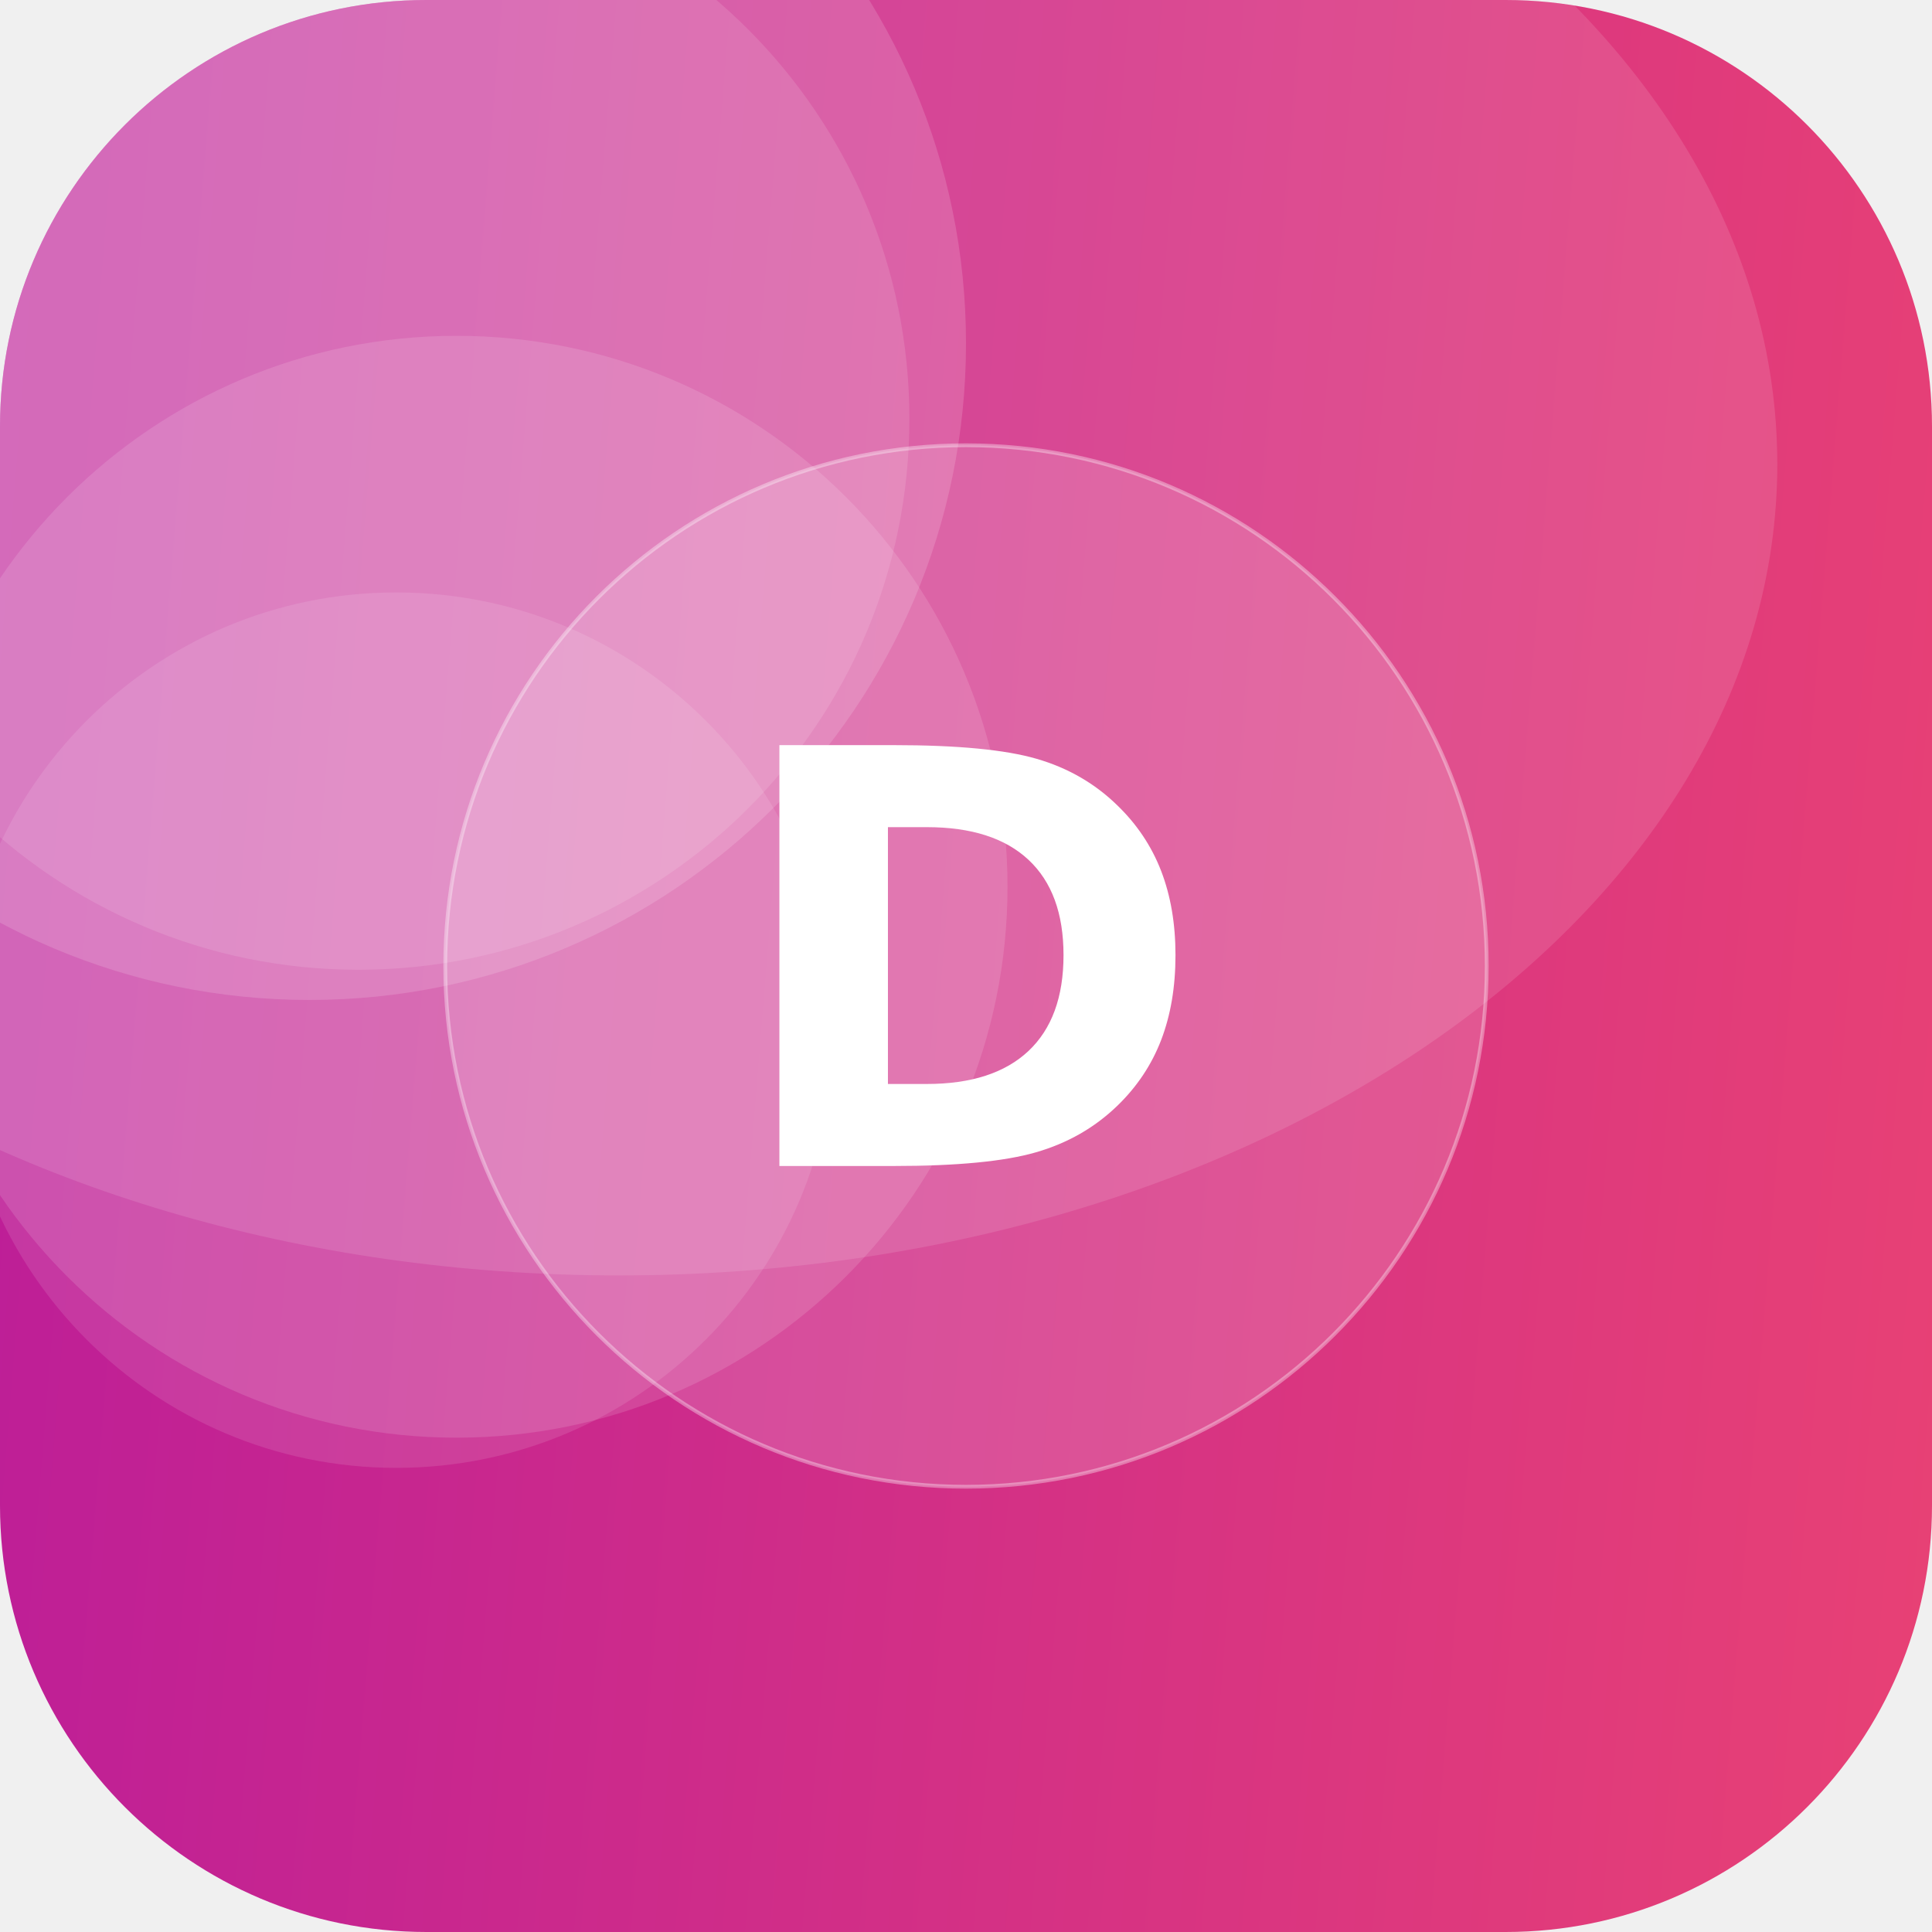
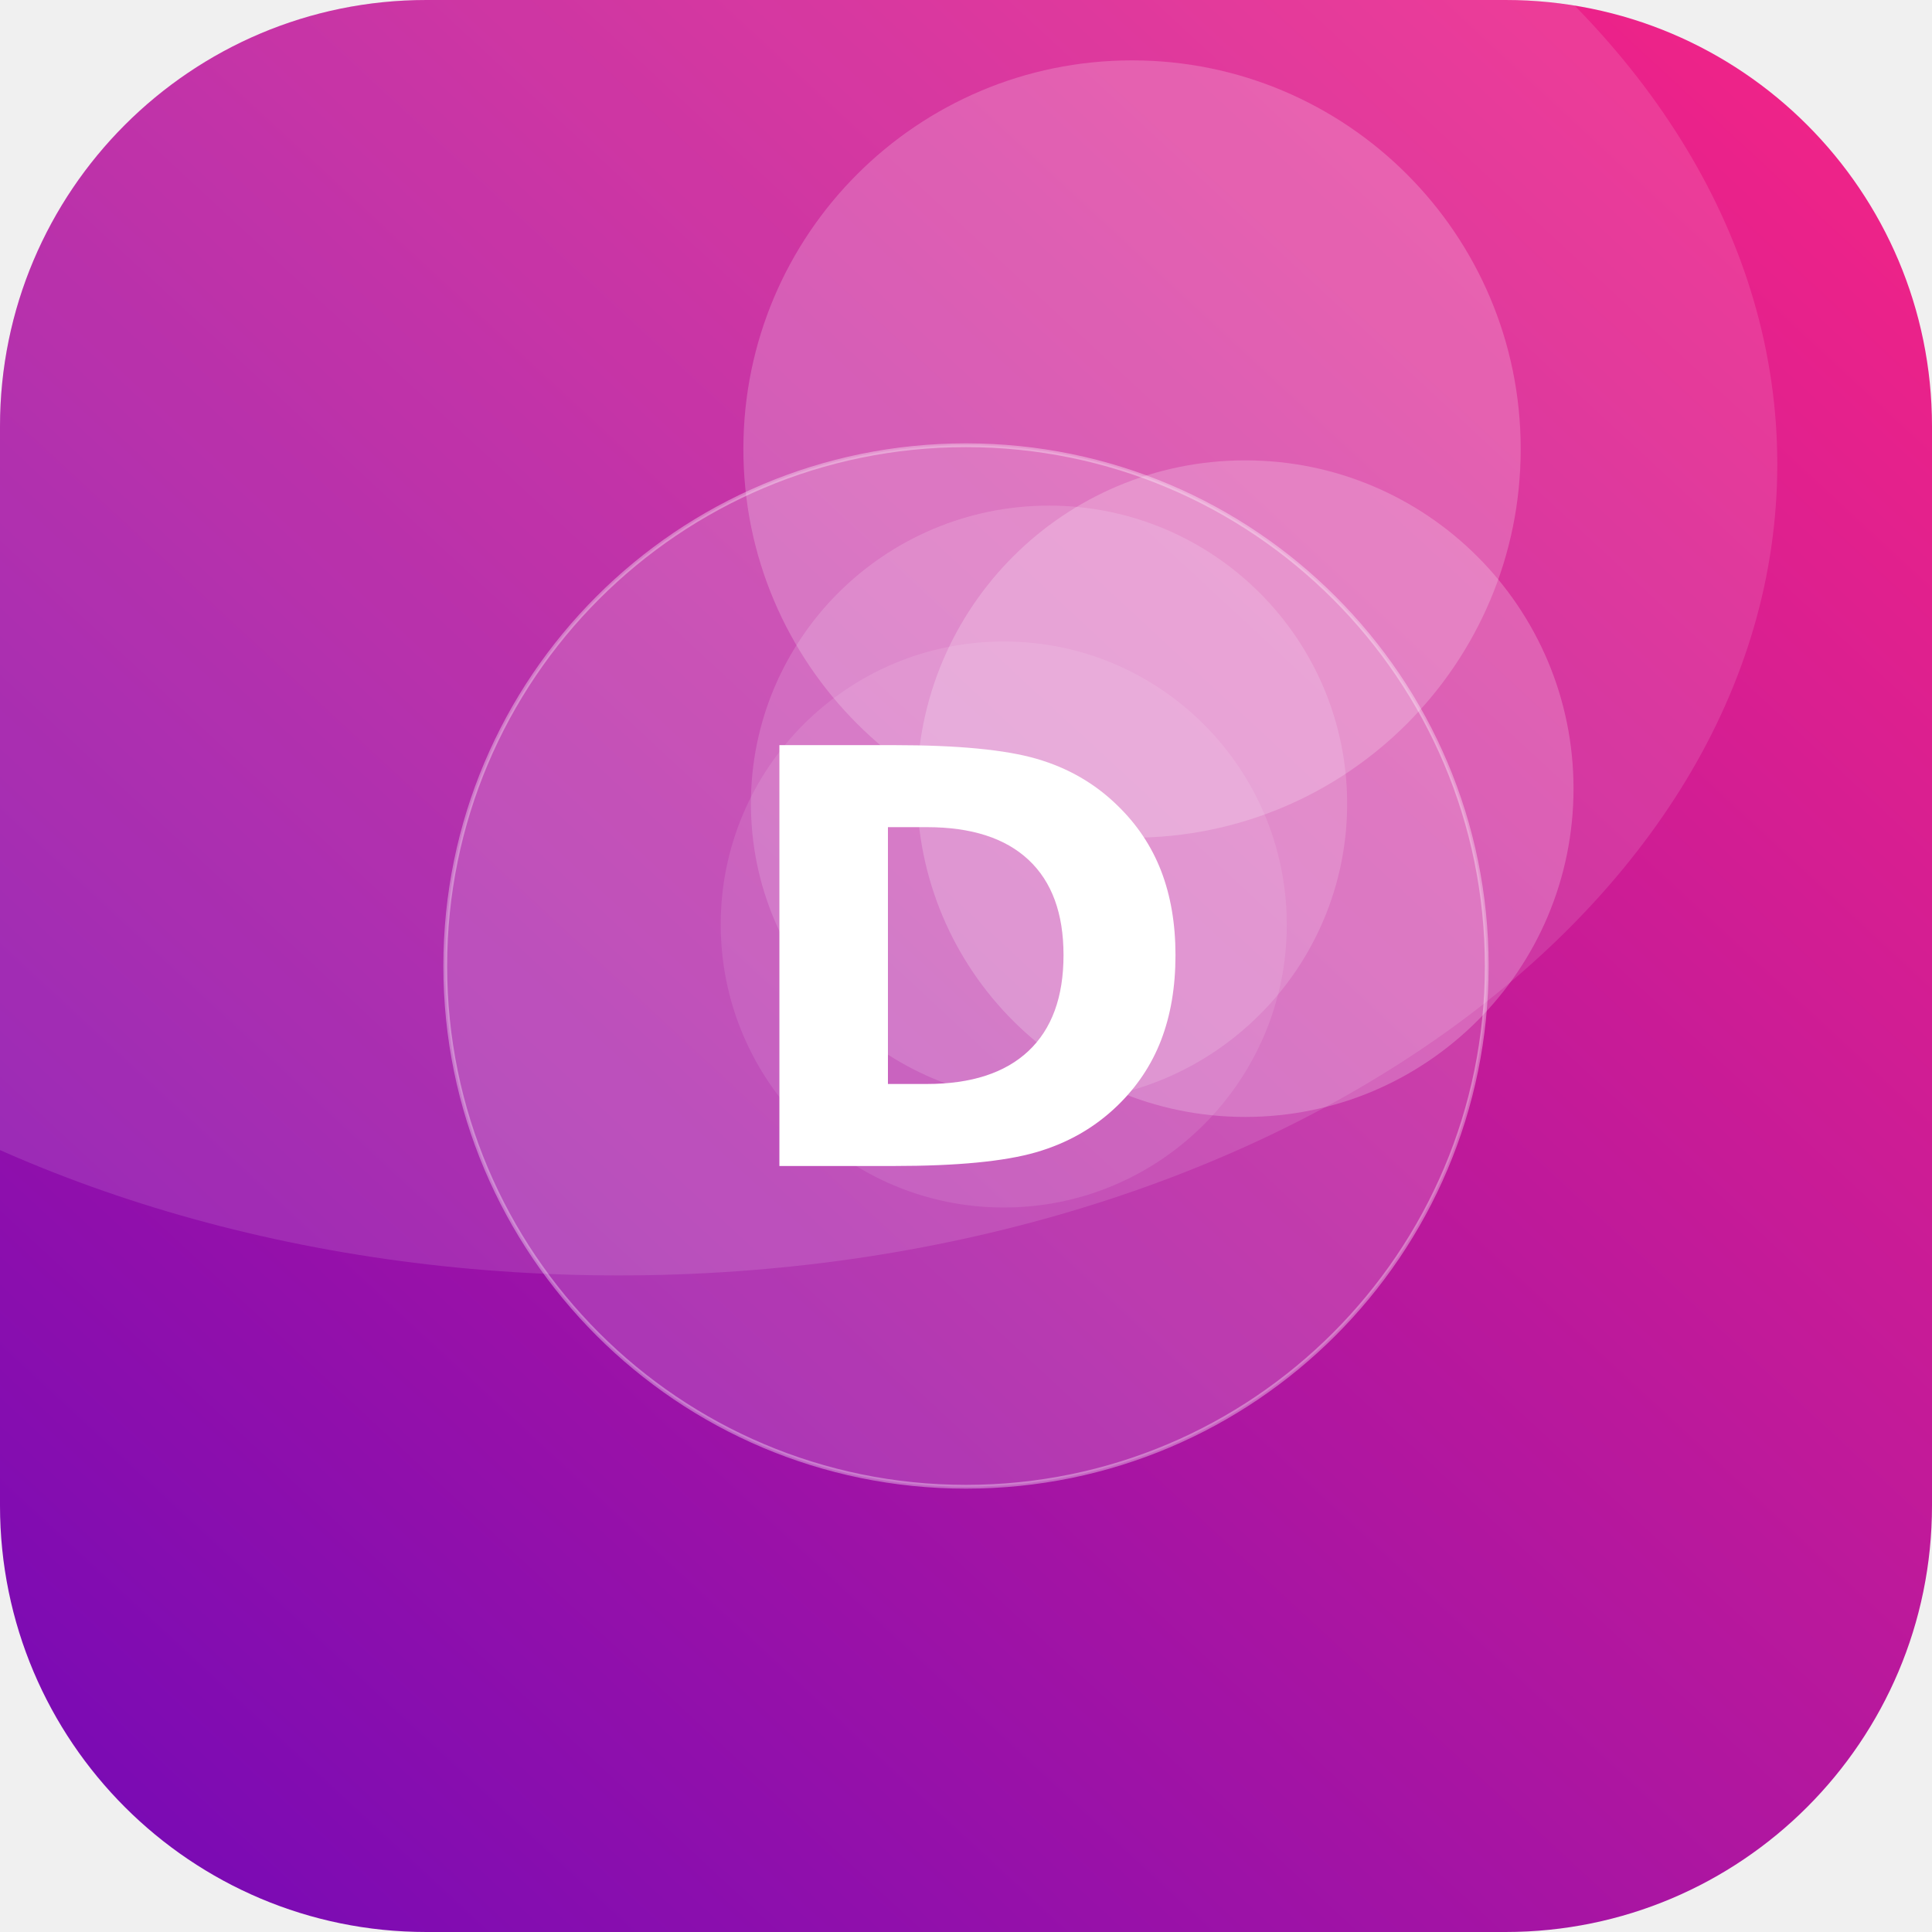
<svg xmlns="http://www.w3.org/2000/svg" width="512" height="512" viewBox="0 0 512 512">
  <defs>
-     <linearGradient id="g" x1="0" y1="0" x2="1" y2="1" gradientTransform="rotate(140 0.5 0.5)">
-       <stop offset="0" stop-color="#EF476F" />
-       <stop offset="1" stop-color="#B5179E" />
+     <linearGradient id="g" x1="0" y1="0" x2="1" y2="1" gradientTransform="rotate(87 0.5 0.5)">
+       <stop offset="0" stop-color="#F72585" />
+       <stop offset="1" stop-color="#7209B7" />
    </linearGradient>
    <clipPath id="c">
      <rect width="512" height="512" rx="113" />
    </clipPath>
  </defs>
  <g clip-path="url(#c)">
    <rect width="512" height="512" fill="url(#g)" />
-     <circle cx="82" cy="91" r="174" fill="#FFFFFF" fill-opacity="0.15" />
-     <circle cx="95" cy="111" r="146" fill="#FFFFFF" fill-opacity="0.12" />
-     <circle cx="121" cy="235" r="146" fill="#FFFFFF" fill-opacity="0.13" />
-     <circle cx="105" cy="273" r="116" fill="#FFFFFF" fill-opacity="0.11" />
+     <circle cx="278" cy="213" r="79" fill="#FFFFFF" fill-opacity="0.15" />
+     <circle cx="300" cy="119" r="103" fill="#FFFFFF" fill-opacity="0.20" />
+     <circle cx="330" cy="209" r="87" fill="#FFFFFF" fill-opacity="0.21" />
+     <circle cx="266" cy="245" r="75" fill="#FFFFFF" fill-opacity="0.10" />
    <ellipse cx="164" cy="123" rx="307" ry="215" fill="#FFFFFF" fill-opacity="0.12" />
    <circle cx="256" cy="256" r="138" fill="#FFFFFF" fill-opacity="0.16" stroke="#FFFFFF" stroke-opacity="0.35" />
    <text x="50%" y="50%" dy="53" text-anchor="middle" font-family="DejaVu Sans, Helvetica, Arial, sans-serif" font-weight="bold" font-size="153" fill="#FFFFFF">D</text>
  </g>
</svg>
